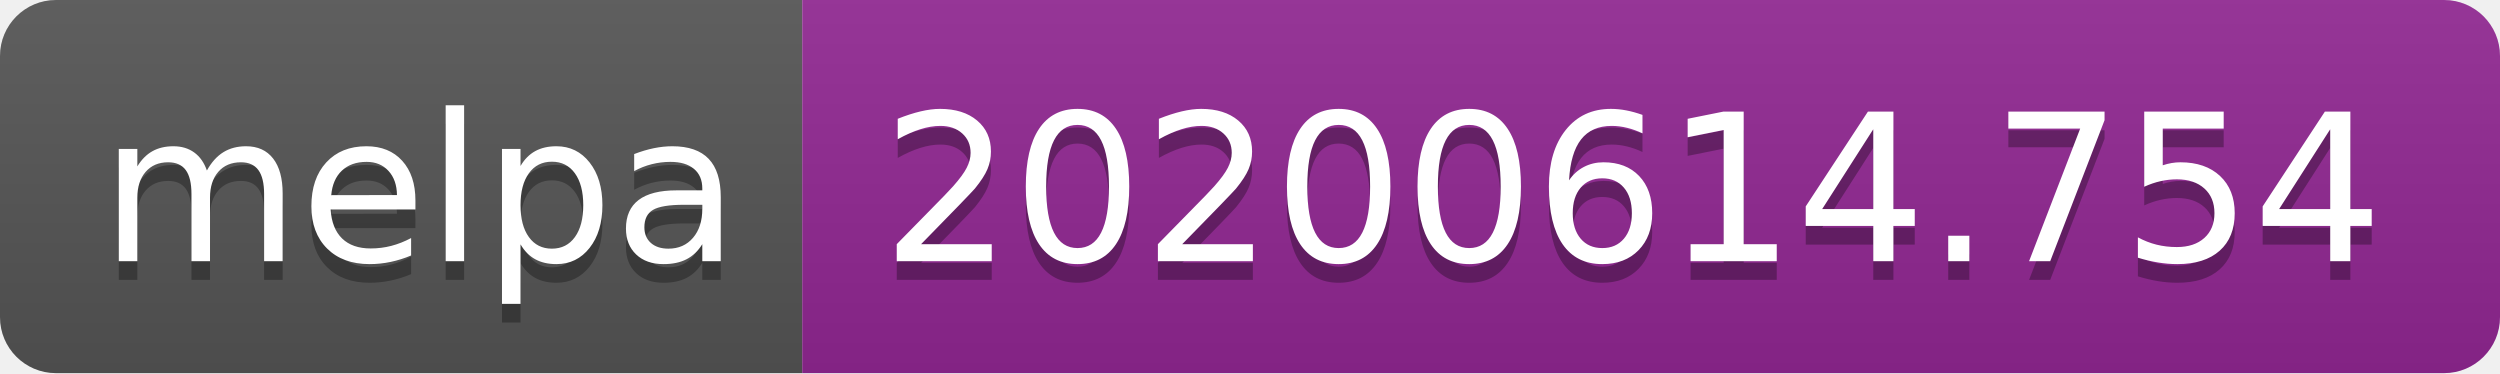
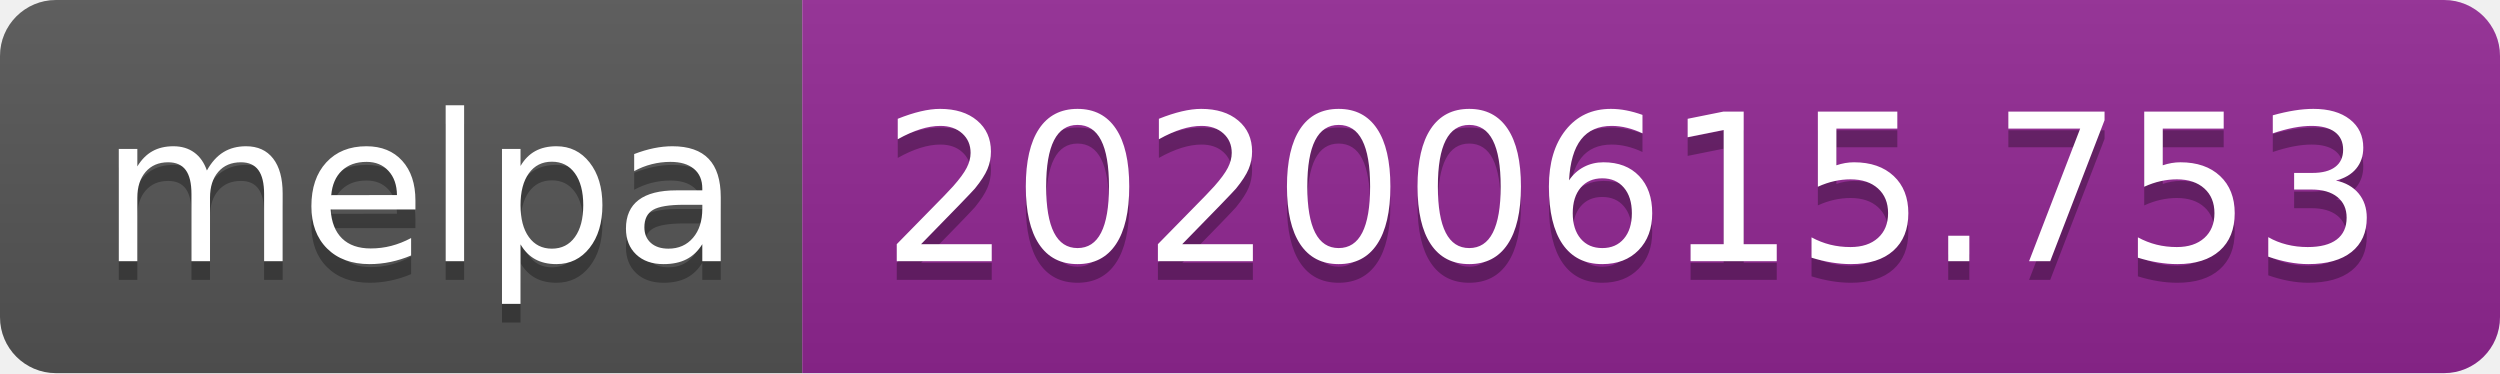
<svg xmlns="http://www.w3.org/2000/svg" width="134" height="20">
  <linearGradient id="s" x2="0" y2="100%">
    <stop offset="0" stop-color="#bbb" stop-opacity=".1" />
    <stop offset="1" stop-opacity=".1" />
  </linearGradient>
  <clipPath id="r">
    <rect width="134" height="20" rx="3" fill="#fff" />
  </clipPath>
  <g clip-path="url(#r)">
    <rect width="43" height="20" fill="#555" />
    <rect x="43" width="91" height="20" fill="#922793" />
    <rect width="134" height="20" fill="url(#s)" />
  </g>
  <g fill="#fff" text-anchor="middle" font-family="Verdana,Geneva,DejaVu Sans,sans-serif" text-rendering="geometricPrecision" font-size="110">
    <text x="225" y="150" fill="#010101" fill-opacity=".3" transform="scale(.1)" textLength="330">melpa</text>
    <text x="225" y="140" transform="scale(.1)" textLength="330">melpa</text>
-     <text x="875" y="150" fill="#010101" fill-opacity=".3" transform="scale(.1)" textLength="810">20200614.754</text>
-     <text x="875" y="140" transform="scale(.1)" textLength="810">20200614.754</text>
+     <text x="875" y="150" fill="#010101" fill-opacity=".3" transform="scale(.1)" textLength="810">20200615.753</text>
+     <text x="875" y="140" transform="scale(.1)" textLength="810">20200615.753</text>
  </g>
</svg>
